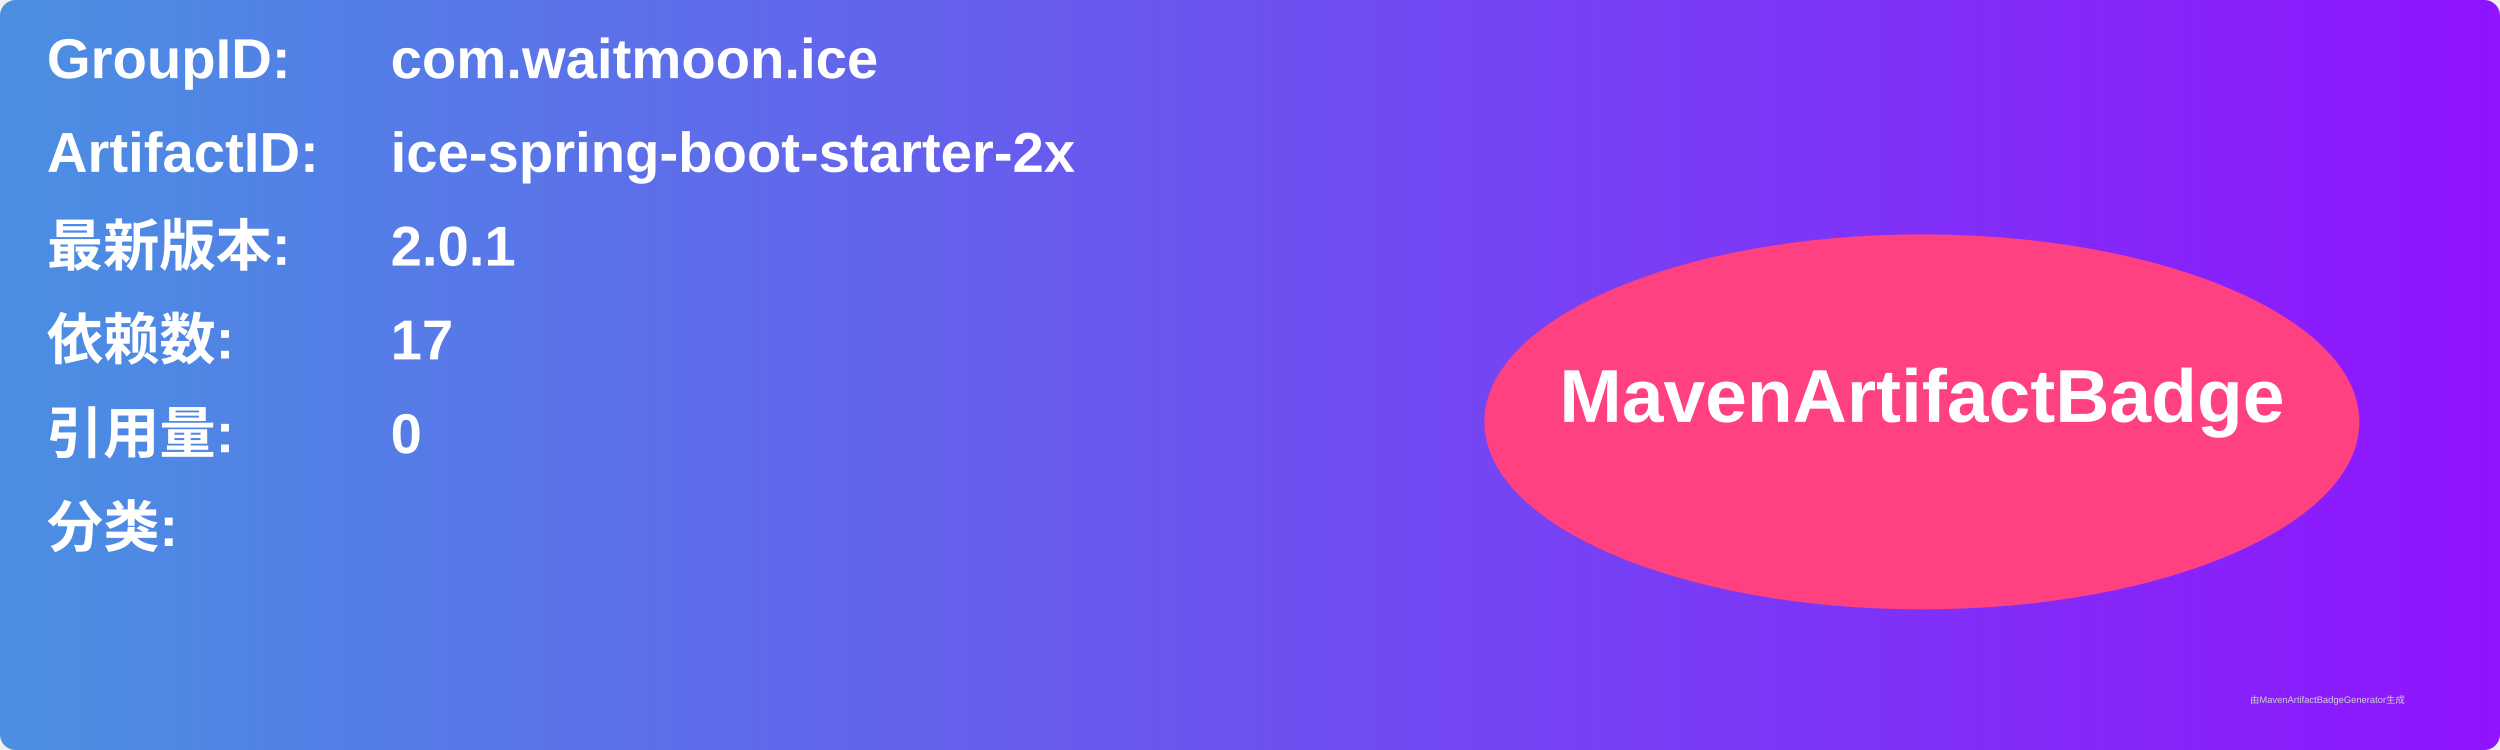
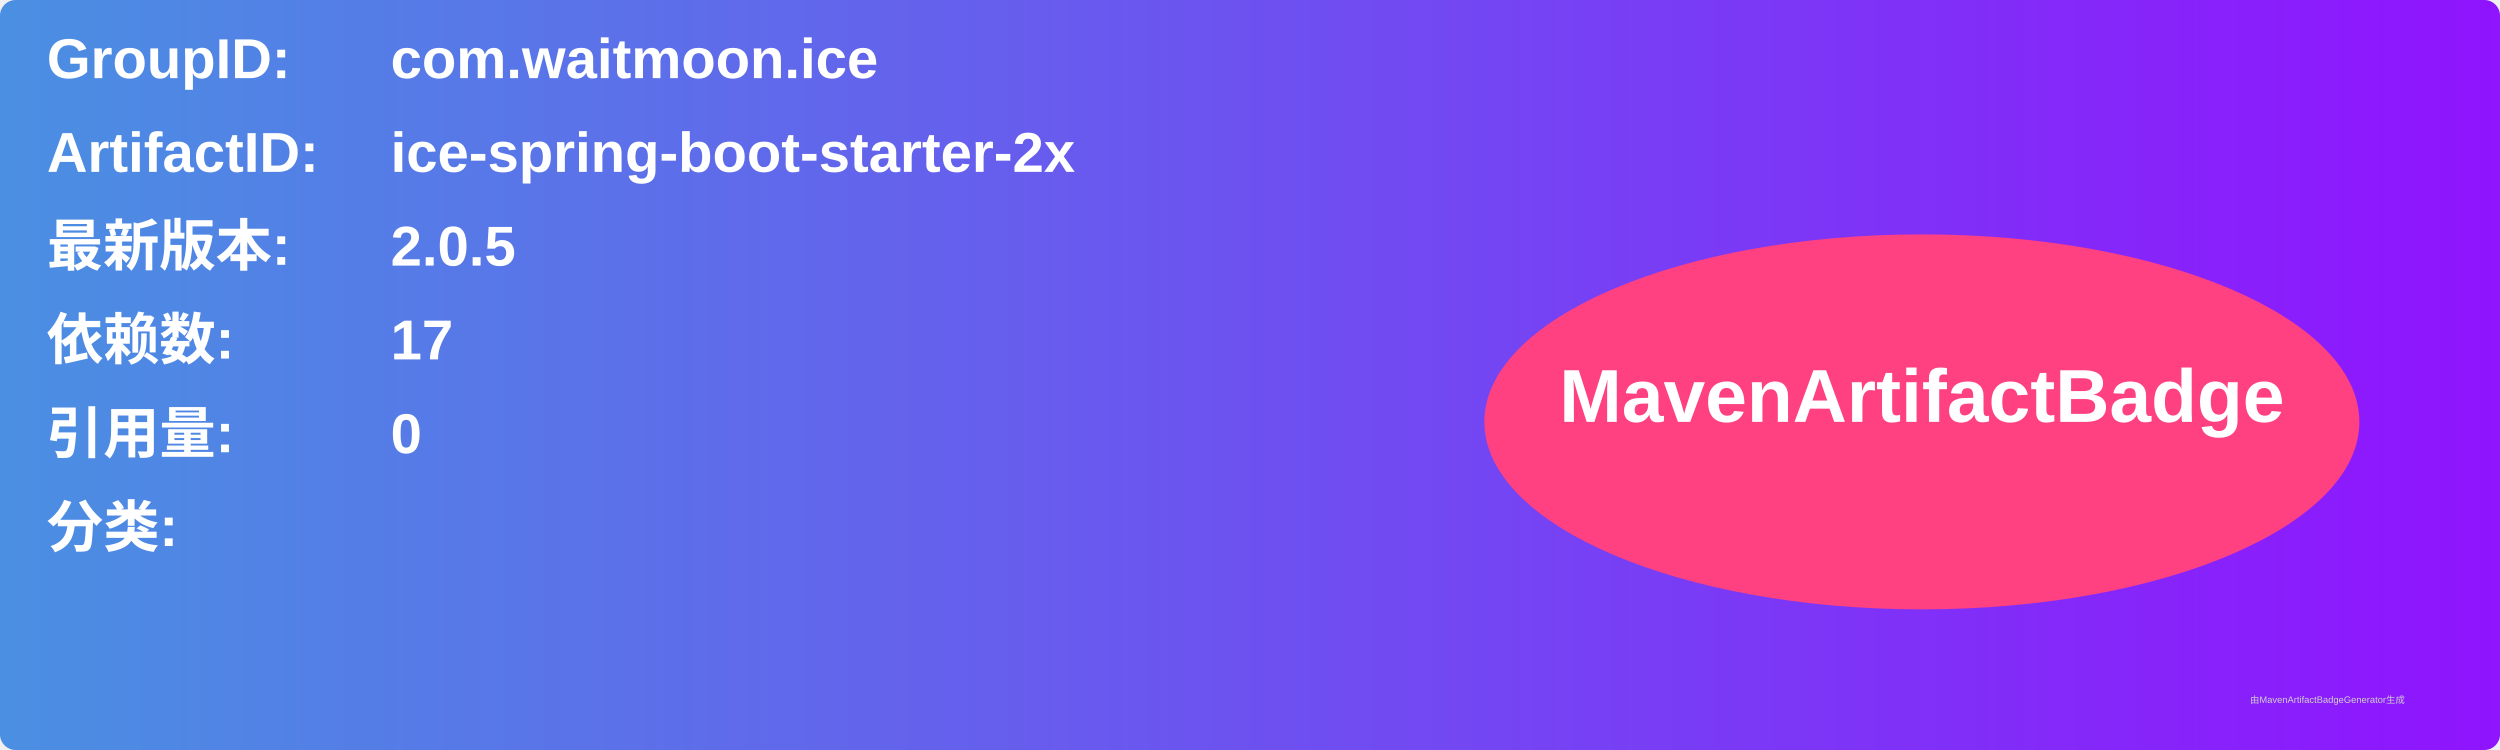
<svg xmlns="http://www.w3.org/2000/svg" width="800" height="240" viewBox="0 0 800 240">
  <linearGradient id="grad" x1="0%" y1="0%" x2="100%" y2="0%">
    <stop offset="0%" stop-color="#4a90e2" />
    <stop offset="100%" stop-color="#9013fe" />
  </linearGradient>
  <rect width="100%" height="100%" rx="5" ry="5" fill="url(#grad)" />
  <g transform="translate(15, 15)">
    <text x="0" y="10" font-family="Arial" font-size="18" fill="white" font-weight="bold" width="260">GroupID:</text>
    <text x="110" y="10" font-family="Arial" font-size="18" fill="white" font-weight="bold" width="460">com.waitmoon.ice</text>
    <text x="0" y="40" font-family="Arial" font-size="18" fill="white" font-weight="bold" width="260">ArtifactID:</text>
    <text x="110" y="40" font-family="Arial" font-size="18" fill="white" font-weight="bold" width="460">ice-spring-boot-starter-2x</text>
    <text x="0" y="70" font-family="Arial" font-size="18" fill="white" font-weight="bold">最新版本:</text>
    <text x="110" y="70" font-family="Arial" font-size="18" fill="white" font-weight="bold">
-       <tspan font-weight="bold">2.0.1</tspan>
+       <tspan font-weight="bold">2.0.5</tspan>
    </text>
    <text x="0" y="100" font-family="Arial" font-size="18" fill="white" font-weight="bold">依赖数: </text>
    <text x="110" y="100" font-family="Arial" font-size="18" fill="white">
      <tspan font-weight="bold">17</tspan>
    </text>
    <text x="0" y="130" font-family="Arial" font-size="18" fill="white" font-weight="bold">引用量: </text>
    <text x="110" y="130" font-family="Arial" font-size="18" fill="white">
      <tspan font-weight="bold">0</tspan>
    </text>
    <text x="0" y="160" font-family="Arial" font-size="18" fill="white" font-weight="bold">分类:</text>
    <text x="10" y="190" font-family="Arial" font-size="10" fill="white">
      <tspan font-weight="bold" />
    </text>
    <ellipse cx="600" cy="120" rx="140" ry="60" fill="#ff4081" />
    <text x="600" y="120" text-anchor="middle" font-family="Arial" font-size="24" fill="white" font-weight="bold">MavenArtifactBadge</text>
  </g>
  <text x="720" y="225" font-family="Arial" font-size="3" fill="#d0d0d0">由MavenArtifactBadgeGenerator生成</text>
</svg>
